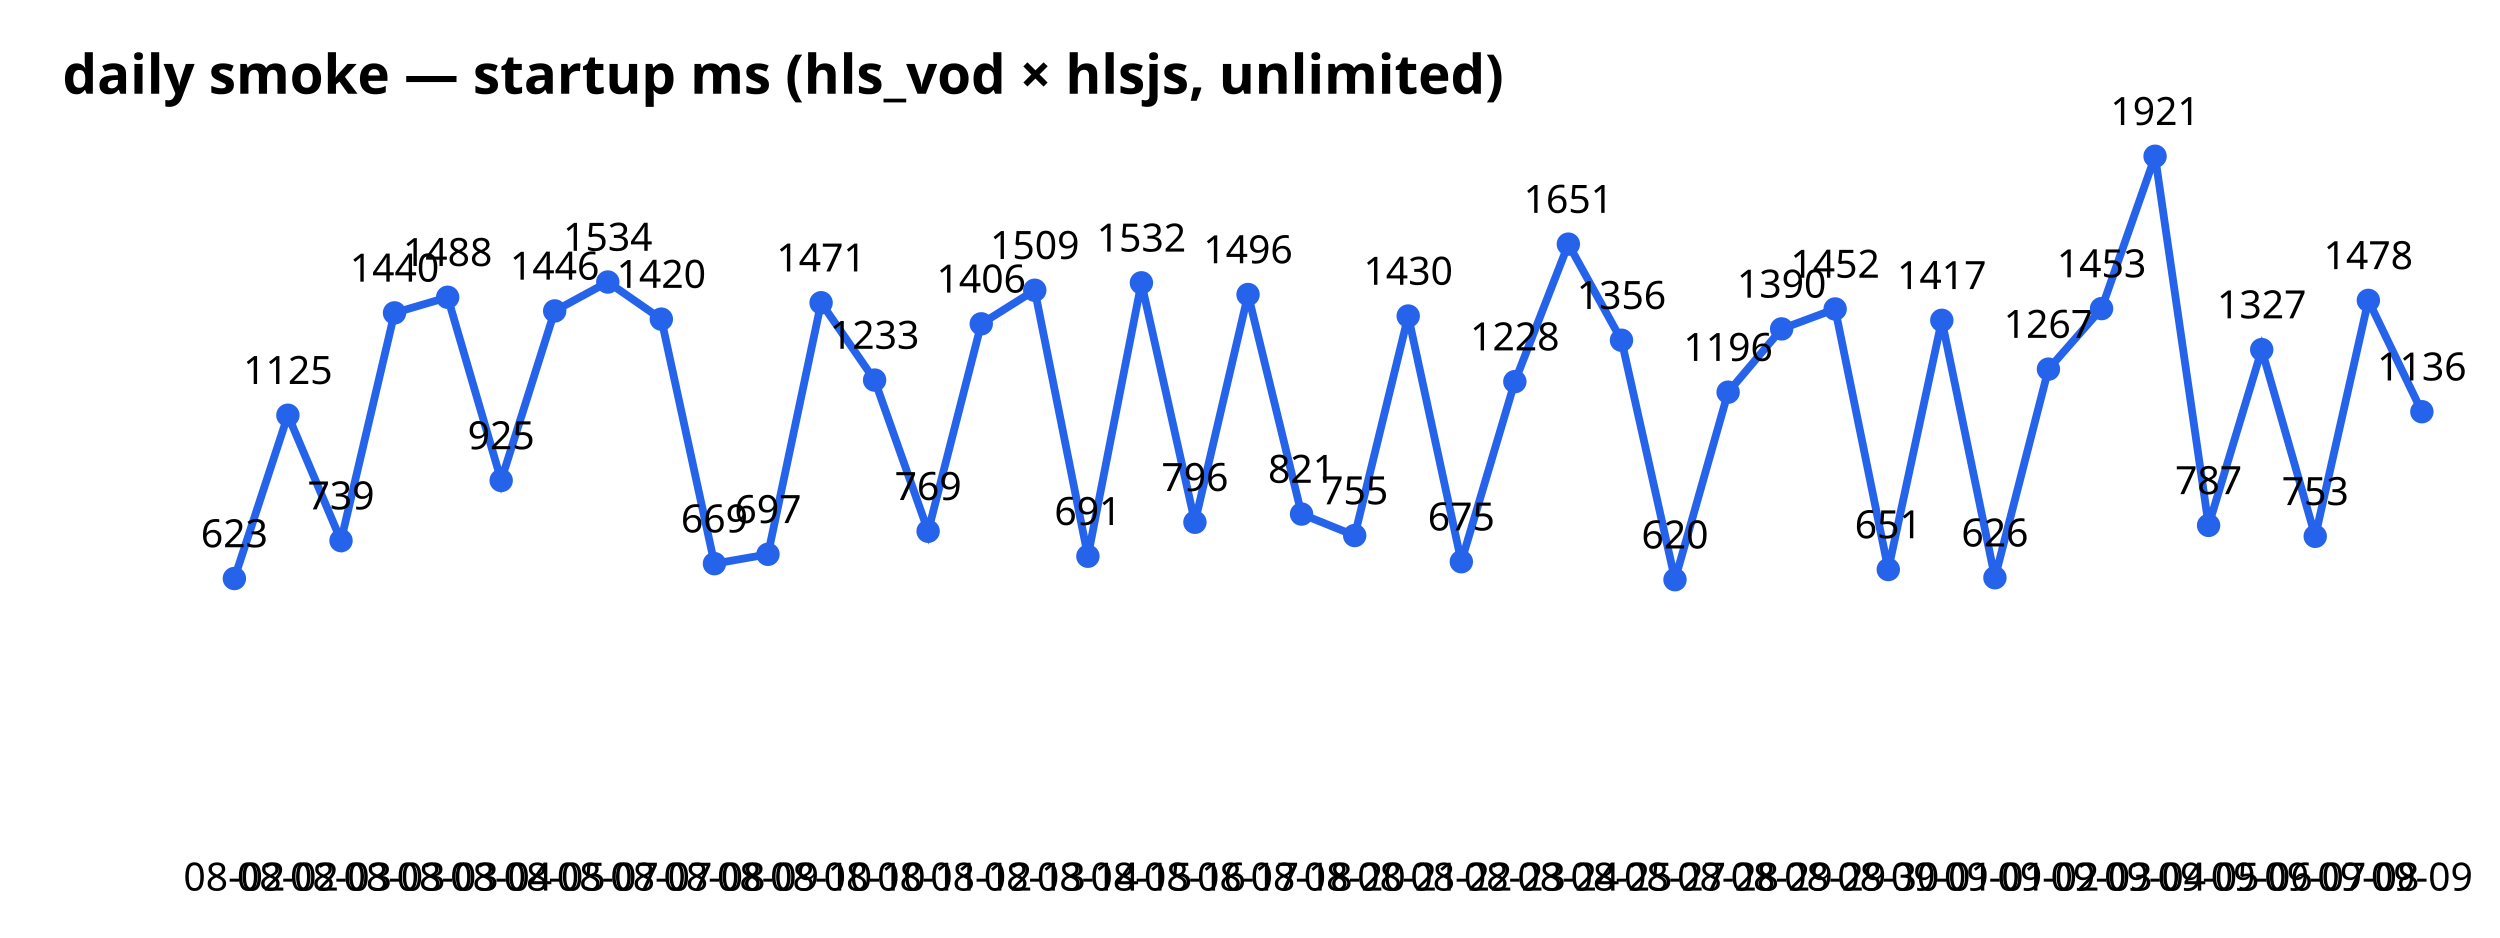
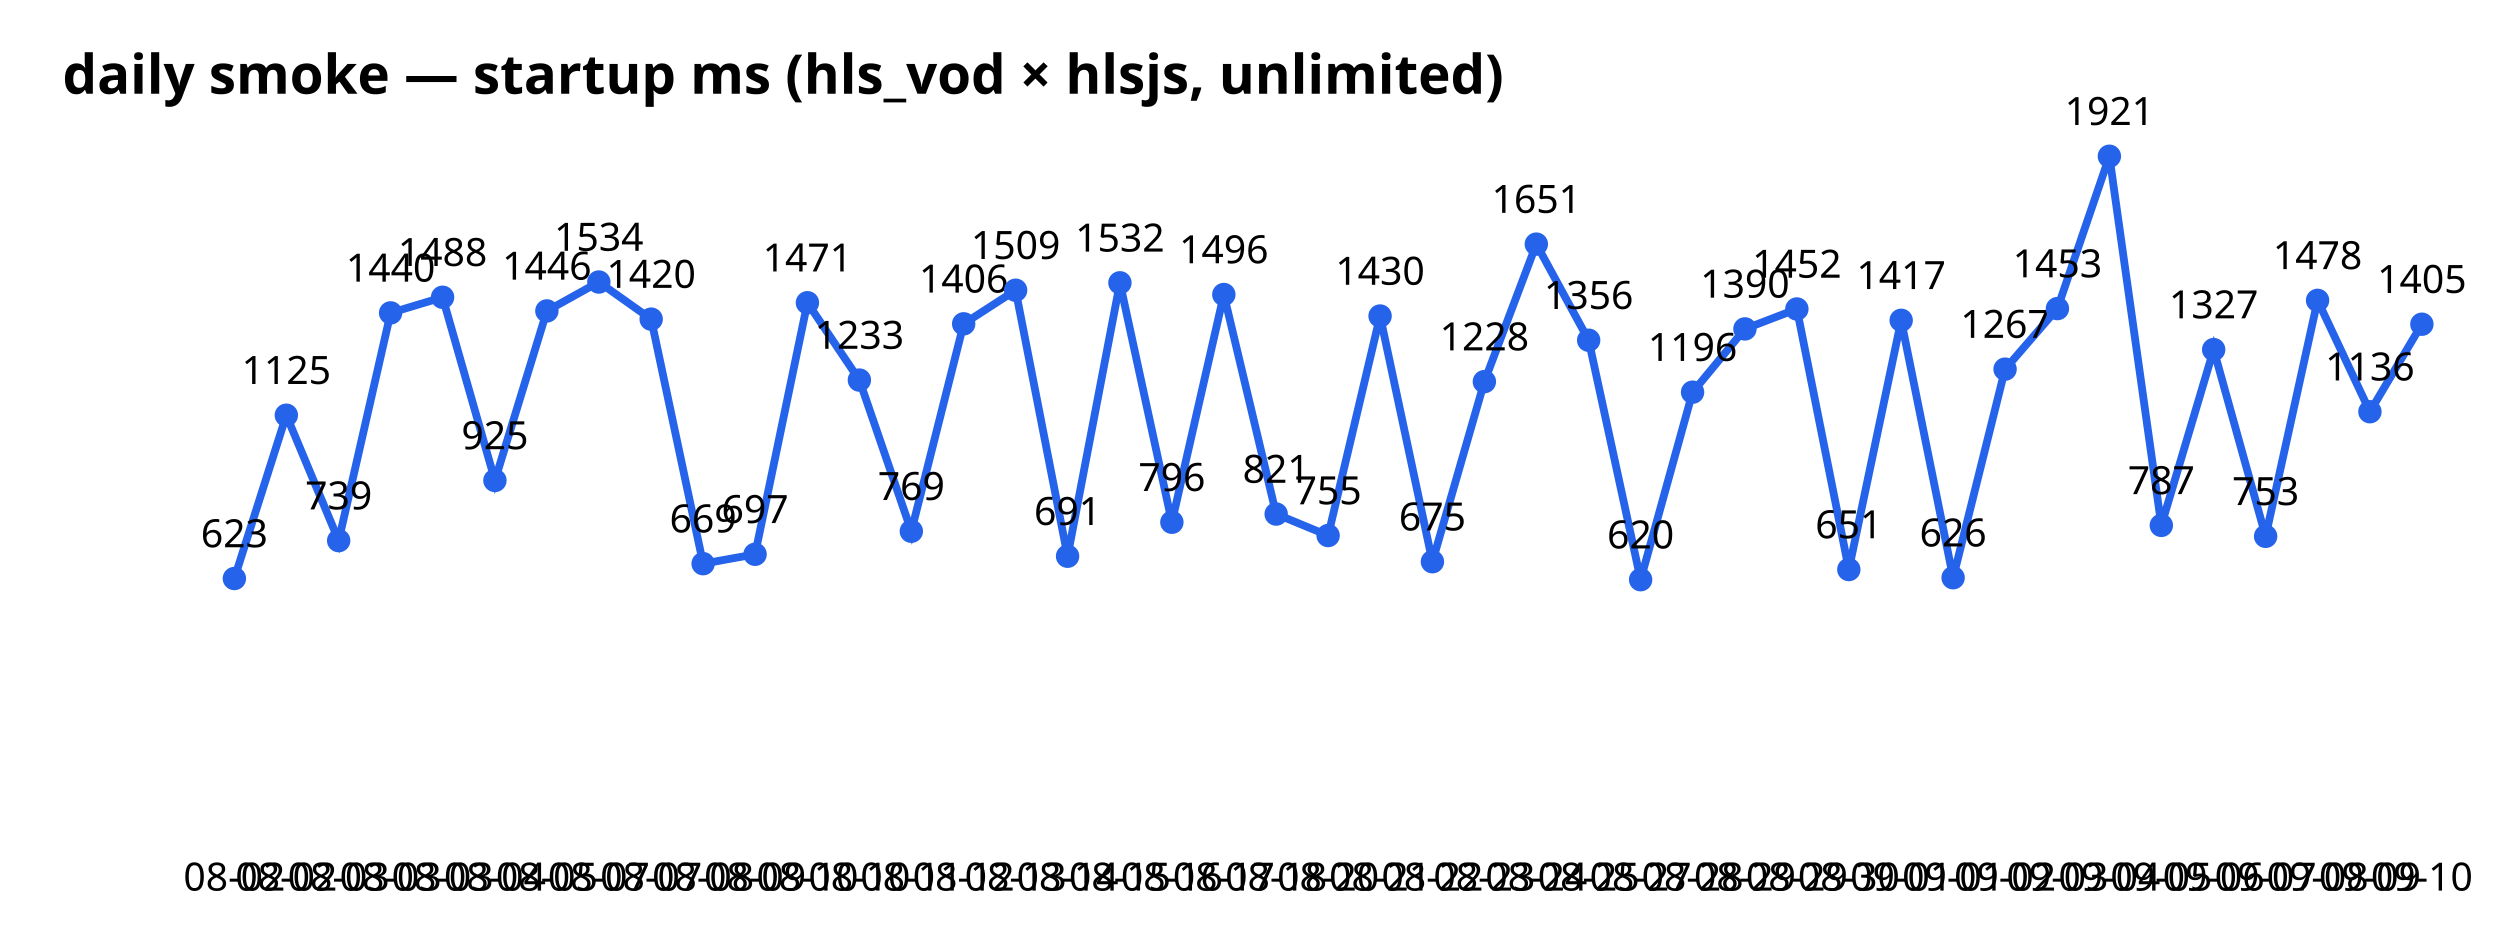
<svg xmlns="http://www.w3.org/2000/svg" width="640" height="240" font-family="sans-serif">
  <text x="16" y="24" font-size="14" font-weight="bold">daily smoke — startup ms (hls_vod × hlsjs, unlimited)</text>
-   <polyline points="60.0,148.1 73.7,106.3 87.3,138.4 101.0,80.1 114.6,76.1 128.3,123.0 142.0,79.6 155.6,72.2 169.3,81.7 182.9,144.3 196.6,141.9 210.2,77.5 223.9,97.3 237.6,136.0 251.2,82.9 264.9,74.3 278.5,142.4 292.2,72.4 305.9,133.7 319.5,75.4 333.2,131.6 346.8,137.1 360.5,80.9 374.1,143.8 387.8,97.7 401.5,62.5 415.1,87.1 428.8,148.4 442.4,100.4 456.1,84.2 469.8,79.1 483.4,145.8 497.1,82.0 510.7,147.9 524.4,94.5 538.0,79.0 551.7,40.0 565.4,134.5 579.0,89.5 592.7,137.3 606.3,76.9 620.0,105.4" fill="none" stroke="#2563eb" stroke-width="2" />
+   <polyline points="60.0,148.1 73.3,106.3 86.7,138.4 100.0,80.1 113.3,76.1 126.7,123.0 140.0,79.6 153.3,72.2 166.7,81.7 180.0,144.3 193.3,141.9 206.7,77.5 220.0,97.3 233.3,136.0 246.7,82.9 260.0,74.3 273.3,142.4 286.7,72.4 300.0,133.7 313.3,75.4 326.7,131.6 340.0,137.1 353.3,80.9 366.7,143.8 380.0,97.7 393.3,62.5 406.7,87.1 420.0,148.4 433.3,100.4 446.7,84.2 460.0,79.1 473.3,145.8 486.7,82.0 500.0,147.9 513.3,94.5 526.7,79.0 540.0,40.0 553.3,134.5 566.7,89.5 580.0,137.3 593.3,76.9 606.7,105.4 620.0,83.0" fill="none" stroke="#2563eb" stroke-width="2" />
  <circle cx="60.0" cy="148.1" r="3" fill="#2563eb" />
  <text x="60.0" y="228" text-anchor="middle" font-size="10">08-02</text>
  <text x="60.0" y="140.1" text-anchor="middle" font-size="10">623</text>
-   <circle cx="73.7" cy="106.3" r="3" fill="#2563eb" />
-   <text x="73.7" y="228" text-anchor="middle" font-size="10">08-02</text>
-   <text x="73.7" y="98.3" text-anchor="middle" font-size="10">1125</text>
-   <circle cx="87.3" cy="138.4" r="3" fill="#2563eb" />
-   <text x="87.3" y="228" text-anchor="middle" font-size="10">08-03</text>
-   <text x="87.3" y="130.4" text-anchor="middle" font-size="10">739</text>
-   <circle cx="101.0" cy="80.1" r="3" fill="#2563eb" />
-   <text x="101.0" y="228" text-anchor="middle" font-size="10">08-03</text>
-   <text x="101.0" y="72.1" text-anchor="middle" font-size="10">1440</text>
-   <circle cx="114.6" cy="76.1" r="3" fill="#2563eb" />
-   <text x="114.6" y="228" text-anchor="middle" font-size="10">08-03</text>
-   <text x="114.6" y="68.1" text-anchor="middle" font-size="10">1488</text>
-   <circle cx="128.3" cy="123.0" r="3" fill="#2563eb" />
-   <text x="128.3" y="228" text-anchor="middle" font-size="10">08-04</text>
-   <text x="128.3" y="115.0" text-anchor="middle" font-size="10">925</text>
-   <circle cx="142.0" cy="79.6" r="3" fill="#2563eb" />
-   <text x="142.0" y="228" text-anchor="middle" font-size="10">08-05</text>
-   <text x="142.0" y="71.6" text-anchor="middle" font-size="10">1446</text>
-   <circle cx="155.6" cy="72.2" r="3" fill="#2563eb" />
-   <text x="155.6" y="228" text-anchor="middle" font-size="10">08-07</text>
-   <text x="155.6" y="64.2" text-anchor="middle" font-size="10">1534</text>
-   <circle cx="169.3" cy="81.7" r="3" fill="#2563eb" />
-   <text x="169.3" y="228" text-anchor="middle" font-size="10">08-07</text>
-   <text x="169.3" y="73.7" text-anchor="middle" font-size="10">1420</text>
-   <circle cx="182.9" cy="144.3" r="3" fill="#2563eb" />
-   <text x="182.9" y="228" text-anchor="middle" font-size="10">08-08</text>
-   <text x="182.9" y="136.3" text-anchor="middle" font-size="10">669</text>
-   <circle cx="196.6" cy="141.9" r="3" fill="#2563eb" />
-   <text x="196.6" y="228" text-anchor="middle" font-size="10">08-09</text>
-   <text x="196.6" y="133.9" text-anchor="middle" font-size="10">697</text>
-   <circle cx="210.2" cy="77.5" r="3" fill="#2563eb" />
-   <text x="210.2" y="228" text-anchor="middle" font-size="10">08-10</text>
-   <text x="210.2" y="69.5" text-anchor="middle" font-size="10">1471</text>
-   <circle cx="223.9" cy="97.3" r="3" fill="#2563eb" />
-   <text x="223.9" y="228" text-anchor="middle" font-size="10">08-10</text>
-   <text x="223.9" y="89.3" text-anchor="middle" font-size="10">1233</text>
-   <circle cx="237.6" cy="136.0" r="3" fill="#2563eb" />
-   <text x="237.6" y="228" text-anchor="middle" font-size="10">08-11</text>
-   <text x="237.6" y="128.0" text-anchor="middle" font-size="10">769</text>
-   <circle cx="251.2" cy="82.9" r="3" fill="#2563eb" />
-   <text x="251.2" y="228" text-anchor="middle" font-size="10">08-12</text>
-   <text x="251.2" y="74.9" text-anchor="middle" font-size="10">1406</text>
-   <circle cx="264.9" cy="74.3" r="3" fill="#2563eb" />
-   <text x="264.9" y="228" text-anchor="middle" font-size="10">08-13</text>
-   <text x="264.9" y="66.3" text-anchor="middle" font-size="10">1509</text>
-   <circle cx="278.5" cy="142.4" r="3" fill="#2563eb" />
-   <text x="278.5" y="228" text-anchor="middle" font-size="10">08-14</text>
-   <text x="278.5" y="134.4" text-anchor="middle" font-size="10">691</text>
-   <circle cx="292.2" cy="72.4" r="3" fill="#2563eb" />
-   <text x="292.2" y="228" text-anchor="middle" font-size="10">08-15</text>
-   <text x="292.2" y="64.4" text-anchor="middle" font-size="10">1532</text>
-   <circle cx="305.9" cy="133.7" r="3" fill="#2563eb" />
-   <text x="305.9" y="228" text-anchor="middle" font-size="10">08-16</text>
-   <text x="305.9" y="125.7" text-anchor="middle" font-size="10">796</text>
-   <circle cx="319.5" cy="75.4" r="3" fill="#2563eb" />
-   <text x="319.5" y="228" text-anchor="middle" font-size="10">08-17</text>
-   <text x="319.5" y="67.4" text-anchor="middle" font-size="10">1496</text>
-   <circle cx="333.2" cy="131.6" r="3" fill="#2563eb" />
-   <text x="333.2" y="228" text-anchor="middle" font-size="10">08-18</text>
-   <text x="333.2" y="123.6" text-anchor="middle" font-size="10">821</text>
-   <circle cx="346.8" cy="137.1" r="3" fill="#2563eb" />
-   <text x="346.8" y="228" text-anchor="middle" font-size="10">08-20</text>
-   <text x="346.8" y="129.1" text-anchor="middle" font-size="10">755</text>
-   <circle cx="360.5" cy="80.9" r="3" fill="#2563eb" />
-   <text x="360.5" y="228" text-anchor="middle" font-size="10">08-21</text>
-   <text x="360.5" y="72.9" text-anchor="middle" font-size="10">1430</text>
-   <circle cx="374.1" cy="143.8" r="3" fill="#2563eb" />
-   <text x="374.1" y="228" text-anchor="middle" font-size="10">08-22</text>
-   <text x="374.1" y="135.8" text-anchor="middle" font-size="10">675</text>
-   <circle cx="387.8" cy="97.7" r="3" fill="#2563eb" />
-   <text x="387.8" y="228" text-anchor="middle" font-size="10">08-23</text>
-   <text x="387.8" y="89.7" text-anchor="middle" font-size="10">1228</text>
-   <circle cx="401.5" cy="62.5" r="3" fill="#2563eb" />
-   <text x="401.5" y="228" text-anchor="middle" font-size="10">08-24</text>
-   <text x="401.5" y="54.5" text-anchor="middle" font-size="10">1651</text>
-   <circle cx="415.1" cy="87.1" r="3" fill="#2563eb" />
-   <text x="415.1" y="228" text-anchor="middle" font-size="10">08-25</text>
-   <text x="415.1" y="79.1" text-anchor="middle" font-size="10">1356</text>
-   <circle cx="428.8" cy="148.4" r="3" fill="#2563eb" />
-   <text x="428.8" y="228" text-anchor="middle" font-size="10">08-27</text>
-   <text x="428.8" y="140.4" text-anchor="middle" font-size="10">620</text>
-   <circle cx="442.4" cy="100.4" r="3" fill="#2563eb" />
-   <text x="442.4" y="228" text-anchor="middle" font-size="10">08-28</text>
-   <text x="442.4" y="92.4" text-anchor="middle" font-size="10">1196</text>
-   <circle cx="456.1" cy="84.2" r="3" fill="#2563eb" />
-   <text x="456.1" y="228" text-anchor="middle" font-size="10">08-29</text>
-   <text x="456.1" y="76.2" text-anchor="middle" font-size="10">1390</text>
-   <circle cx="469.8" cy="79.1" r="3" fill="#2563eb" />
-   <text x="469.8" y="228" text-anchor="middle" font-size="10">08-29</text>
-   <text x="469.8" y="71.1" text-anchor="middle" font-size="10">1452</text>
-   <circle cx="483.4" cy="145.8" r="3" fill="#2563eb" />
-   <text x="483.4" y="228" text-anchor="middle" font-size="10">08-30</text>
-   <text x="483.4" y="137.8" text-anchor="middle" font-size="10">651</text>
-   <circle cx="497.1" cy="82.0" r="3" fill="#2563eb" />
-   <text x="497.1" y="228" text-anchor="middle" font-size="10">09-01</text>
-   <text x="497.1" y="74.0" text-anchor="middle" font-size="10">1417</text>
-   <circle cx="510.7" cy="147.9" r="3" fill="#2563eb" />
-   <text x="510.7" y="228" text-anchor="middle" font-size="10">09-01</text>
-   <text x="510.7" y="139.9" text-anchor="middle" font-size="10">626</text>
-   <circle cx="524.4" cy="94.5" r="3" fill="#2563eb" />
-   <text x="524.4" y="228" text-anchor="middle" font-size="10">09-02</text>
-   <text x="524.4" y="86.5" text-anchor="middle" font-size="10">1267</text>
-   <circle cx="538.0" cy="79.0" r="3" fill="#2563eb" />
-   <text x="538.0" y="228" text-anchor="middle" font-size="10">09-03</text>
-   <text x="538.0" y="71.0" text-anchor="middle" font-size="10">1453</text>
-   <circle cx="551.7" cy="40.0" r="3" fill="#2563eb" />
-   <text x="551.7" y="228" text-anchor="middle" font-size="10">09-04</text>
-   <text x="551.7" y="32.0" text-anchor="middle" font-size="10">1921</text>
-   <circle cx="565.4" cy="134.5" r="3" fill="#2563eb" />
-   <text x="565.4" y="228" text-anchor="middle" font-size="10">09-05</text>
-   <text x="565.4" y="126.5" text-anchor="middle" font-size="10">787</text>
-   <circle cx="579.0" cy="89.5" r="3" fill="#2563eb" />
-   <text x="579.0" y="228" text-anchor="middle" font-size="10">09-06</text>
-   <text x="579.0" y="81.5" text-anchor="middle" font-size="10">1327</text>
-   <circle cx="592.7" cy="137.3" r="3" fill="#2563eb" />
-   <text x="592.7" y="228" text-anchor="middle" font-size="10">09-07</text>
-   <text x="592.7" y="129.3" text-anchor="middle" font-size="10">753</text>
-   <circle cx="606.3" cy="76.9" r="3" fill="#2563eb" />
-   <text x="606.3" y="228" text-anchor="middle" font-size="10">09-08</text>
-   <text x="606.3" y="68.9" text-anchor="middle" font-size="10">1478</text>
-   <circle cx="620.0" cy="105.4" r="3" fill="#2563eb" />
-   <text x="620.0" y="228" text-anchor="middle" font-size="10">09-09</text>
-   <text x="620.0" y="97.4" text-anchor="middle" font-size="10">1136</text>
+   <circle cx="73.3" cy="106.3" r="3" fill="#2563eb" />
+   <text x="73.3" y="228" text-anchor="middle" font-size="10">08-02</text>
+   <text x="73.3" y="98.3" text-anchor="middle" font-size="10">1125</text>
+   <circle cx="86.7" cy="138.4" r="3" fill="#2563eb" />
+   <text x="86.7" y="228" text-anchor="middle" font-size="10">08-03</text>
+   <text x="86.7" y="130.4" text-anchor="middle" font-size="10">739</text>
+   <circle cx="100.0" cy="80.1" r="3" fill="#2563eb" />
+   <text x="100.0" y="228" text-anchor="middle" font-size="10">08-03</text>
+   <text x="100.0" y="72.1" text-anchor="middle" font-size="10">1440</text>
+   <circle cx="113.3" cy="76.1" r="3" fill="#2563eb" />
+   <text x="113.3" y="228" text-anchor="middle" font-size="10">08-03</text>
+   <text x="113.3" y="68.1" text-anchor="middle" font-size="10">1488</text>
+   <circle cx="126.7" cy="123.0" r="3" fill="#2563eb" />
+   <text x="126.7" y="228" text-anchor="middle" font-size="10">08-04</text>
+   <text x="126.7" y="115.0" text-anchor="middle" font-size="10">925</text>
+   <circle cx="140.0" cy="79.6" r="3" fill="#2563eb" />
+   <text x="140.0" y="228" text-anchor="middle" font-size="10">08-05</text>
+   <text x="140.0" y="71.6" text-anchor="middle" font-size="10">1446</text>
+   <circle cx="153.3" cy="72.2" r="3" fill="#2563eb" />
+   <text x="153.3" y="228" text-anchor="middle" font-size="10">08-07</text>
+   <text x="153.3" y="64.2" text-anchor="middle" font-size="10">1534</text>
+   <circle cx="166.7" cy="81.7" r="3" fill="#2563eb" />
+   <text x="166.7" y="228" text-anchor="middle" font-size="10">08-07</text>
+   <text x="166.7" y="73.7" text-anchor="middle" font-size="10">1420</text>
+   <circle cx="180.0" cy="144.3" r="3" fill="#2563eb" />
+   <text x="180.0" y="228" text-anchor="middle" font-size="10">08-08</text>
+   <text x="180.0" y="136.3" text-anchor="middle" font-size="10">669</text>
+   <circle cx="193.3" cy="141.9" r="3" fill="#2563eb" />
+   <text x="193.3" y="228" text-anchor="middle" font-size="10">08-09</text>
+   <text x="193.3" y="133.9" text-anchor="middle" font-size="10">697</text>
+   <circle cx="206.7" cy="77.5" r="3" fill="#2563eb" />
+   <text x="206.7" y="228" text-anchor="middle" font-size="10">08-10</text>
+   <text x="206.7" y="69.5" text-anchor="middle" font-size="10">1471</text>
+   <circle cx="220.0" cy="97.3" r="3" fill="#2563eb" />
+   <text x="220.0" y="228" text-anchor="middle" font-size="10">08-10</text>
+   <text x="220.0" y="89.3" text-anchor="middle" font-size="10">1233</text>
+   <circle cx="233.3" cy="136.0" r="3" fill="#2563eb" />
+   <text x="233.3" y="228" text-anchor="middle" font-size="10">08-11</text>
+   <text x="233.3" y="128.0" text-anchor="middle" font-size="10">769</text>
+   <circle cx="246.7" cy="82.9" r="3" fill="#2563eb" />
+   <text x="246.7" y="228" text-anchor="middle" font-size="10">08-12</text>
+   <text x="246.7" y="74.9" text-anchor="middle" font-size="10">1406</text>
+   <circle cx="260.0" cy="74.3" r="3" fill="#2563eb" />
+   <text x="260.0" y="228" text-anchor="middle" font-size="10">08-13</text>
+   <text x="260.0" y="66.3" text-anchor="middle" font-size="10">1509</text>
+   <circle cx="273.3" cy="142.4" r="3" fill="#2563eb" />
+   <text x="273.3" y="228" text-anchor="middle" font-size="10">08-14</text>
+   <text x="273.3" y="134.4" text-anchor="middle" font-size="10">691</text>
+   <circle cx="286.7" cy="72.4" r="3" fill="#2563eb" />
+   <text x="286.7" y="228" text-anchor="middle" font-size="10">08-15</text>
+   <text x="286.7" y="64.4" text-anchor="middle" font-size="10">1532</text>
+   <circle cx="300.0" cy="133.7" r="3" fill="#2563eb" />
+   <text x="300.0" y="228" text-anchor="middle" font-size="10">08-16</text>
+   <text x="300.0" y="125.7" text-anchor="middle" font-size="10">796</text>
+   <circle cx="313.3" cy="75.4" r="3" fill="#2563eb" />
+   <text x="313.3" y="228" text-anchor="middle" font-size="10">08-17</text>
+   <text x="313.3" y="67.4" text-anchor="middle" font-size="10">1496</text>
+   <circle cx="326.7" cy="131.6" r="3" fill="#2563eb" />
+   <text x="326.7" y="228" text-anchor="middle" font-size="10">08-18</text>
+   <text x="326.7" y="123.6" text-anchor="middle" font-size="10">821</text>
+   <circle cx="340.0" cy="137.1" r="3" fill="#2563eb" />
+   <text x="340.0" y="228" text-anchor="middle" font-size="10">08-20</text>
+   <text x="340.0" y="129.1" text-anchor="middle" font-size="10">755</text>
+   <circle cx="353.3" cy="80.9" r="3" fill="#2563eb" />
+   <text x="353.3" y="228" text-anchor="middle" font-size="10">08-21</text>
+   <text x="353.3" y="72.9" text-anchor="middle" font-size="10">1430</text>
+   <circle cx="366.7" cy="143.8" r="3" fill="#2563eb" />
+   <text x="366.7" y="228" text-anchor="middle" font-size="10">08-22</text>
+   <text x="366.7" y="135.8" text-anchor="middle" font-size="10">675</text>
+   <circle cx="380.0" cy="97.7" r="3" fill="#2563eb" />
+   <text x="380.0" y="228" text-anchor="middle" font-size="10">08-23</text>
+   <text x="380.0" y="89.7" text-anchor="middle" font-size="10">1228</text>
+   <circle cx="393.3" cy="62.5" r="3" fill="#2563eb" />
+   <text x="393.3" y="228" text-anchor="middle" font-size="10">08-24</text>
+   <text x="393.3" y="54.5" text-anchor="middle" font-size="10">1651</text>
+   <circle cx="406.7" cy="87.1" r="3" fill="#2563eb" />
+   <text x="406.7" y="228" text-anchor="middle" font-size="10">08-25</text>
+   <text x="406.7" y="79.1" text-anchor="middle" font-size="10">1356</text>
+   <circle cx="420.0" cy="148.4" r="3" fill="#2563eb" />
+   <text x="420.0" y="228" text-anchor="middle" font-size="10">08-27</text>
+   <text x="420.0" y="140.4" text-anchor="middle" font-size="10">620</text>
+   <circle cx="433.3" cy="100.4" r="3" fill="#2563eb" />
+   <text x="433.3" y="228" text-anchor="middle" font-size="10">08-28</text>
+   <text x="433.3" y="92.4" text-anchor="middle" font-size="10">1196</text>
+   <circle cx="446.7" cy="84.2" r="3" fill="#2563eb" />
+   <text x="446.7" y="228" text-anchor="middle" font-size="10">08-29</text>
+   <text x="446.7" y="76.2" text-anchor="middle" font-size="10">1390</text>
+   <circle cx="460.0" cy="79.1" r="3" fill="#2563eb" />
+   <text x="460.0" y="228" text-anchor="middle" font-size="10">08-29</text>
+   <text x="460.0" y="71.1" text-anchor="middle" font-size="10">1452</text>
+   <circle cx="473.3" cy="145.8" r="3" fill="#2563eb" />
+   <text x="473.3" y="228" text-anchor="middle" font-size="10">08-30</text>
+   <text x="473.3" y="137.8" text-anchor="middle" font-size="10">651</text>
+   <circle cx="486.7" cy="82.0" r="3" fill="#2563eb" />
+   <text x="486.7" y="228" text-anchor="middle" font-size="10">09-01</text>
+   <text x="486.7" y="74.0" text-anchor="middle" font-size="10">1417</text>
+   <circle cx="500.0" cy="147.9" r="3" fill="#2563eb" />
+   <text x="500.0" y="228" text-anchor="middle" font-size="10">09-01</text>
+   <text x="500.0" y="139.9" text-anchor="middle" font-size="10">626</text>
+   <circle cx="513.3" cy="94.5" r="3" fill="#2563eb" />
+   <text x="513.3" y="228" text-anchor="middle" font-size="10">09-02</text>
+   <text x="513.3" y="86.5" text-anchor="middle" font-size="10">1267</text>
+   <circle cx="526.7" cy="79.0" r="3" fill="#2563eb" />
+   <text x="526.7" y="228" text-anchor="middle" font-size="10">09-03</text>
+   <text x="526.7" y="71.0" text-anchor="middle" font-size="10">1453</text>
+   <circle cx="540.0" cy="40.0" r="3" fill="#2563eb" />
+   <text x="540.0" y="228" text-anchor="middle" font-size="10">09-04</text>
+   <text x="540.0" y="32.0" text-anchor="middle" font-size="10">1921</text>
+   <circle cx="553.3" cy="134.5" r="3" fill="#2563eb" />
+   <text x="553.3" y="228" text-anchor="middle" font-size="10">09-05</text>
+   <text x="553.3" y="126.5" text-anchor="middle" font-size="10">787</text>
+   <circle cx="566.7" cy="89.5" r="3" fill="#2563eb" />
+   <text x="566.7" y="228" text-anchor="middle" font-size="10">09-06</text>
+   <text x="566.7" y="81.5" text-anchor="middle" font-size="10">1327</text>
+   <circle cx="580.0" cy="137.3" r="3" fill="#2563eb" />
+   <text x="580.0" y="228" text-anchor="middle" font-size="10">09-07</text>
+   <text x="580.0" y="129.3" text-anchor="middle" font-size="10">753</text>
+   <circle cx="593.3" cy="76.9" r="3" fill="#2563eb" />
+   <text x="593.3" y="228" text-anchor="middle" font-size="10">09-08</text>
+   <text x="593.3" y="68.9" text-anchor="middle" font-size="10">1478</text>
+   <circle cx="606.7" cy="105.4" r="3" fill="#2563eb" />
+   <text x="606.7" y="228" text-anchor="middle" font-size="10">09-09</text>
+   <text x="606.7" y="97.4" text-anchor="middle" font-size="10">1136</text>
+   <circle cx="620.0" cy="83.0" r="3" fill="#2563eb" />
+   <text x="620.0" y="228" text-anchor="middle" font-size="10">09-10</text>
+   <text x="620.0" y="75.0" text-anchor="middle" font-size="10">1405</text>
</svg>
